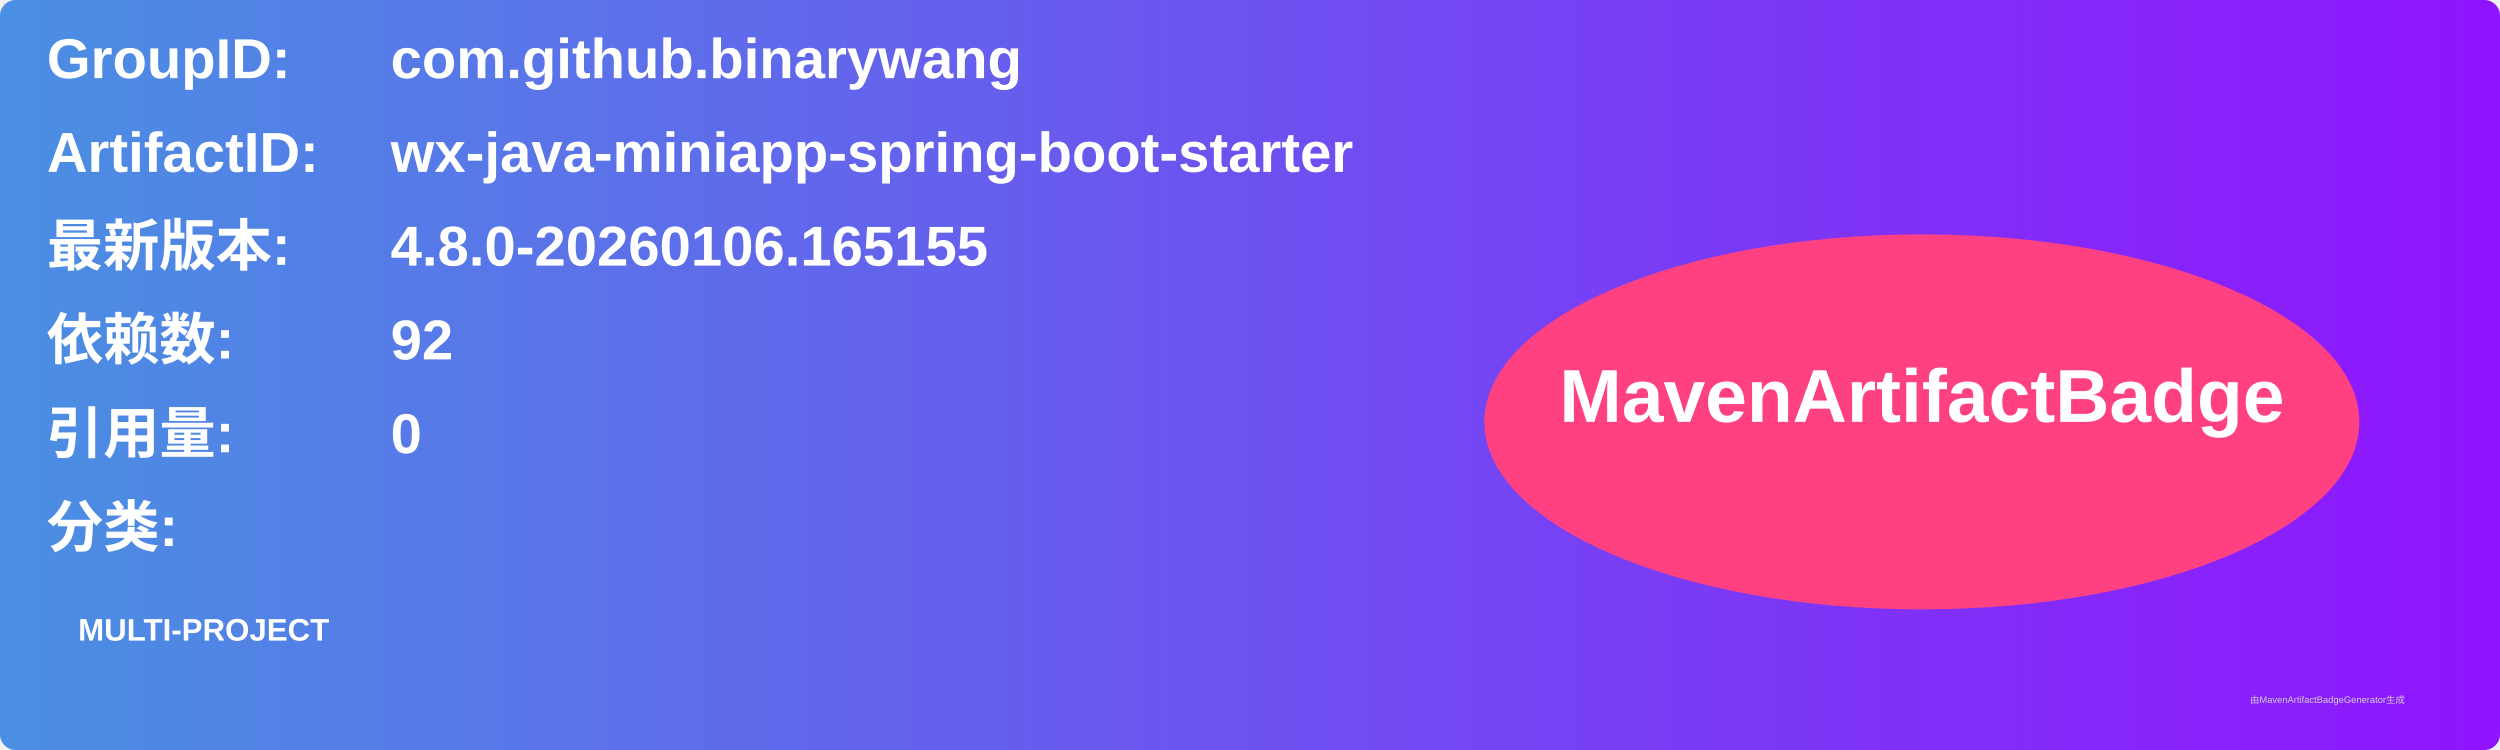
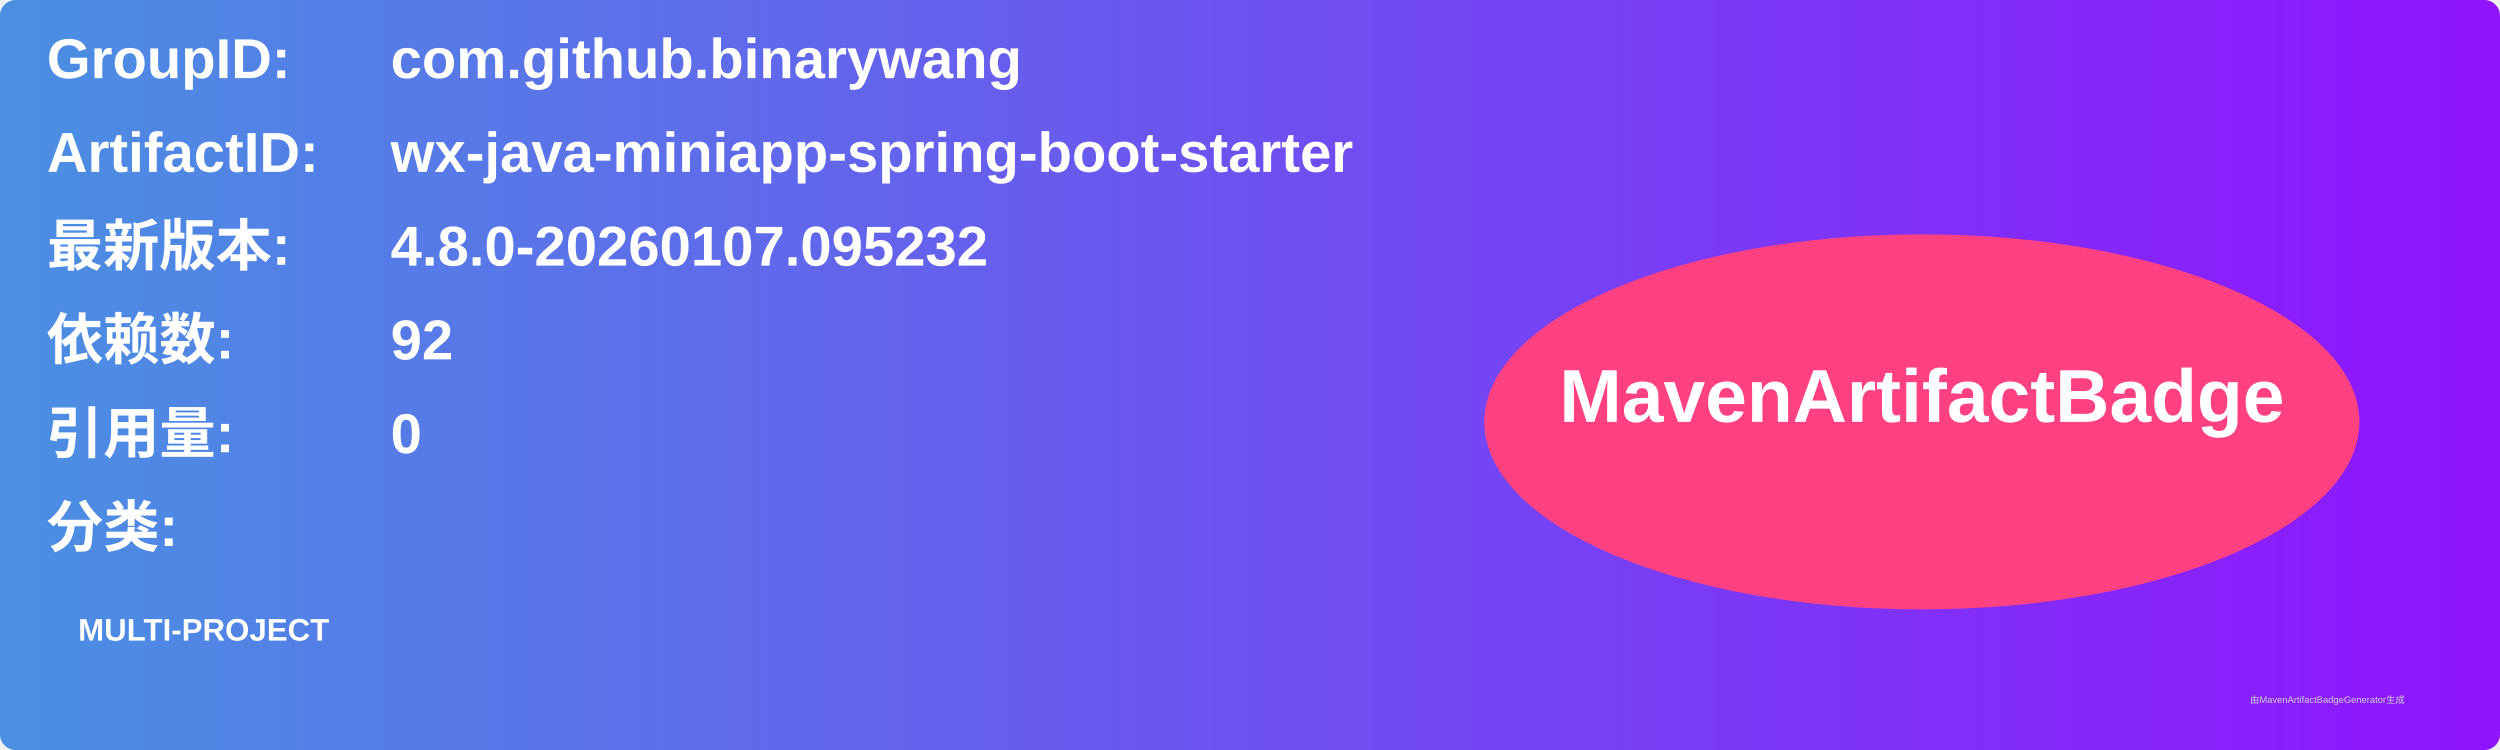
<svg xmlns="http://www.w3.org/2000/svg" width="800" height="240" viewBox="0 0 800 240">
  <linearGradient id="grad" x1="0%" y1="0%" x2="100%" y2="0%">
    <stop offset="0%" stop-color="#4a90e2" />
    <stop offset="100%" stop-color="#9013fe" />
  </linearGradient>
  <rect width="100%" height="100%" rx="5" ry="5" fill="url(#grad)" />
  <g transform="translate(15, 15)">
    <text x="0" y="10" font-family="Arial" font-size="18" fill="white" font-weight="bold" width="260">GroupID:</text>
    <text x="110" y="10" font-family="Arial" font-size="18" fill="white" font-weight="bold" width="460">com.github.binarywang</text>
    <text x="0" y="40" font-family="Arial" font-size="18" fill="white" font-weight="bold" width="260">ArtifactID:</text>
    <text x="110" y="40" font-family="Arial" font-size="18" fill="white" font-weight="bold" width="460">wx-java-miniapp-spring-boot-starter</text>
    <text x="0" y="70" font-family="Arial" font-size="18" fill="white" font-weight="bold">最新版本:</text>
    <text x="110" y="70" font-family="Arial" font-size="18" fill="white" font-weight="bold">
-       <tspan font-weight="bold">4.8.0-20260106.165155</tspan>
+       <tspan font-weight="bold">4.8.0-20260107.095232</tspan>
    </text>
    <text x="0" y="100" font-family="Arial" font-size="18" fill="white" font-weight="bold">依赖数: </text>
    <text x="110" y="100" font-family="Arial" font-size="18" fill="white">
      <tspan font-weight="bold">92</tspan>
    </text>
    <text x="0" y="130" font-family="Arial" font-size="18" fill="white" font-weight="bold">引用量: </text>
    <text x="110" y="130" font-family="Arial" font-size="18" fill="white">
      <tspan font-weight="bold">0</tspan>
    </text>
    <text x="0" y="160" font-family="Arial" font-size="18" fill="white" font-weight="bold">分类:</text>
    <text x="10" y="190" font-family="Arial" font-size="10" fill="white">
      <tspan font-weight="bold">MULTI-PROJECT</tspan>
    </text>
    <ellipse cx="600" cy="120" rx="140" ry="60" fill="#ff4081" />
    <text x="600" y="120" text-anchor="middle" font-family="Arial" font-size="24" fill="white" font-weight="bold">MavenArtifactBadge</text>
  </g>
  <text x="720" y="225" font-family="Arial" font-size="3" fill="#d0d0d0">由MavenArtifactBadgeGenerator生成</text>
</svg>
